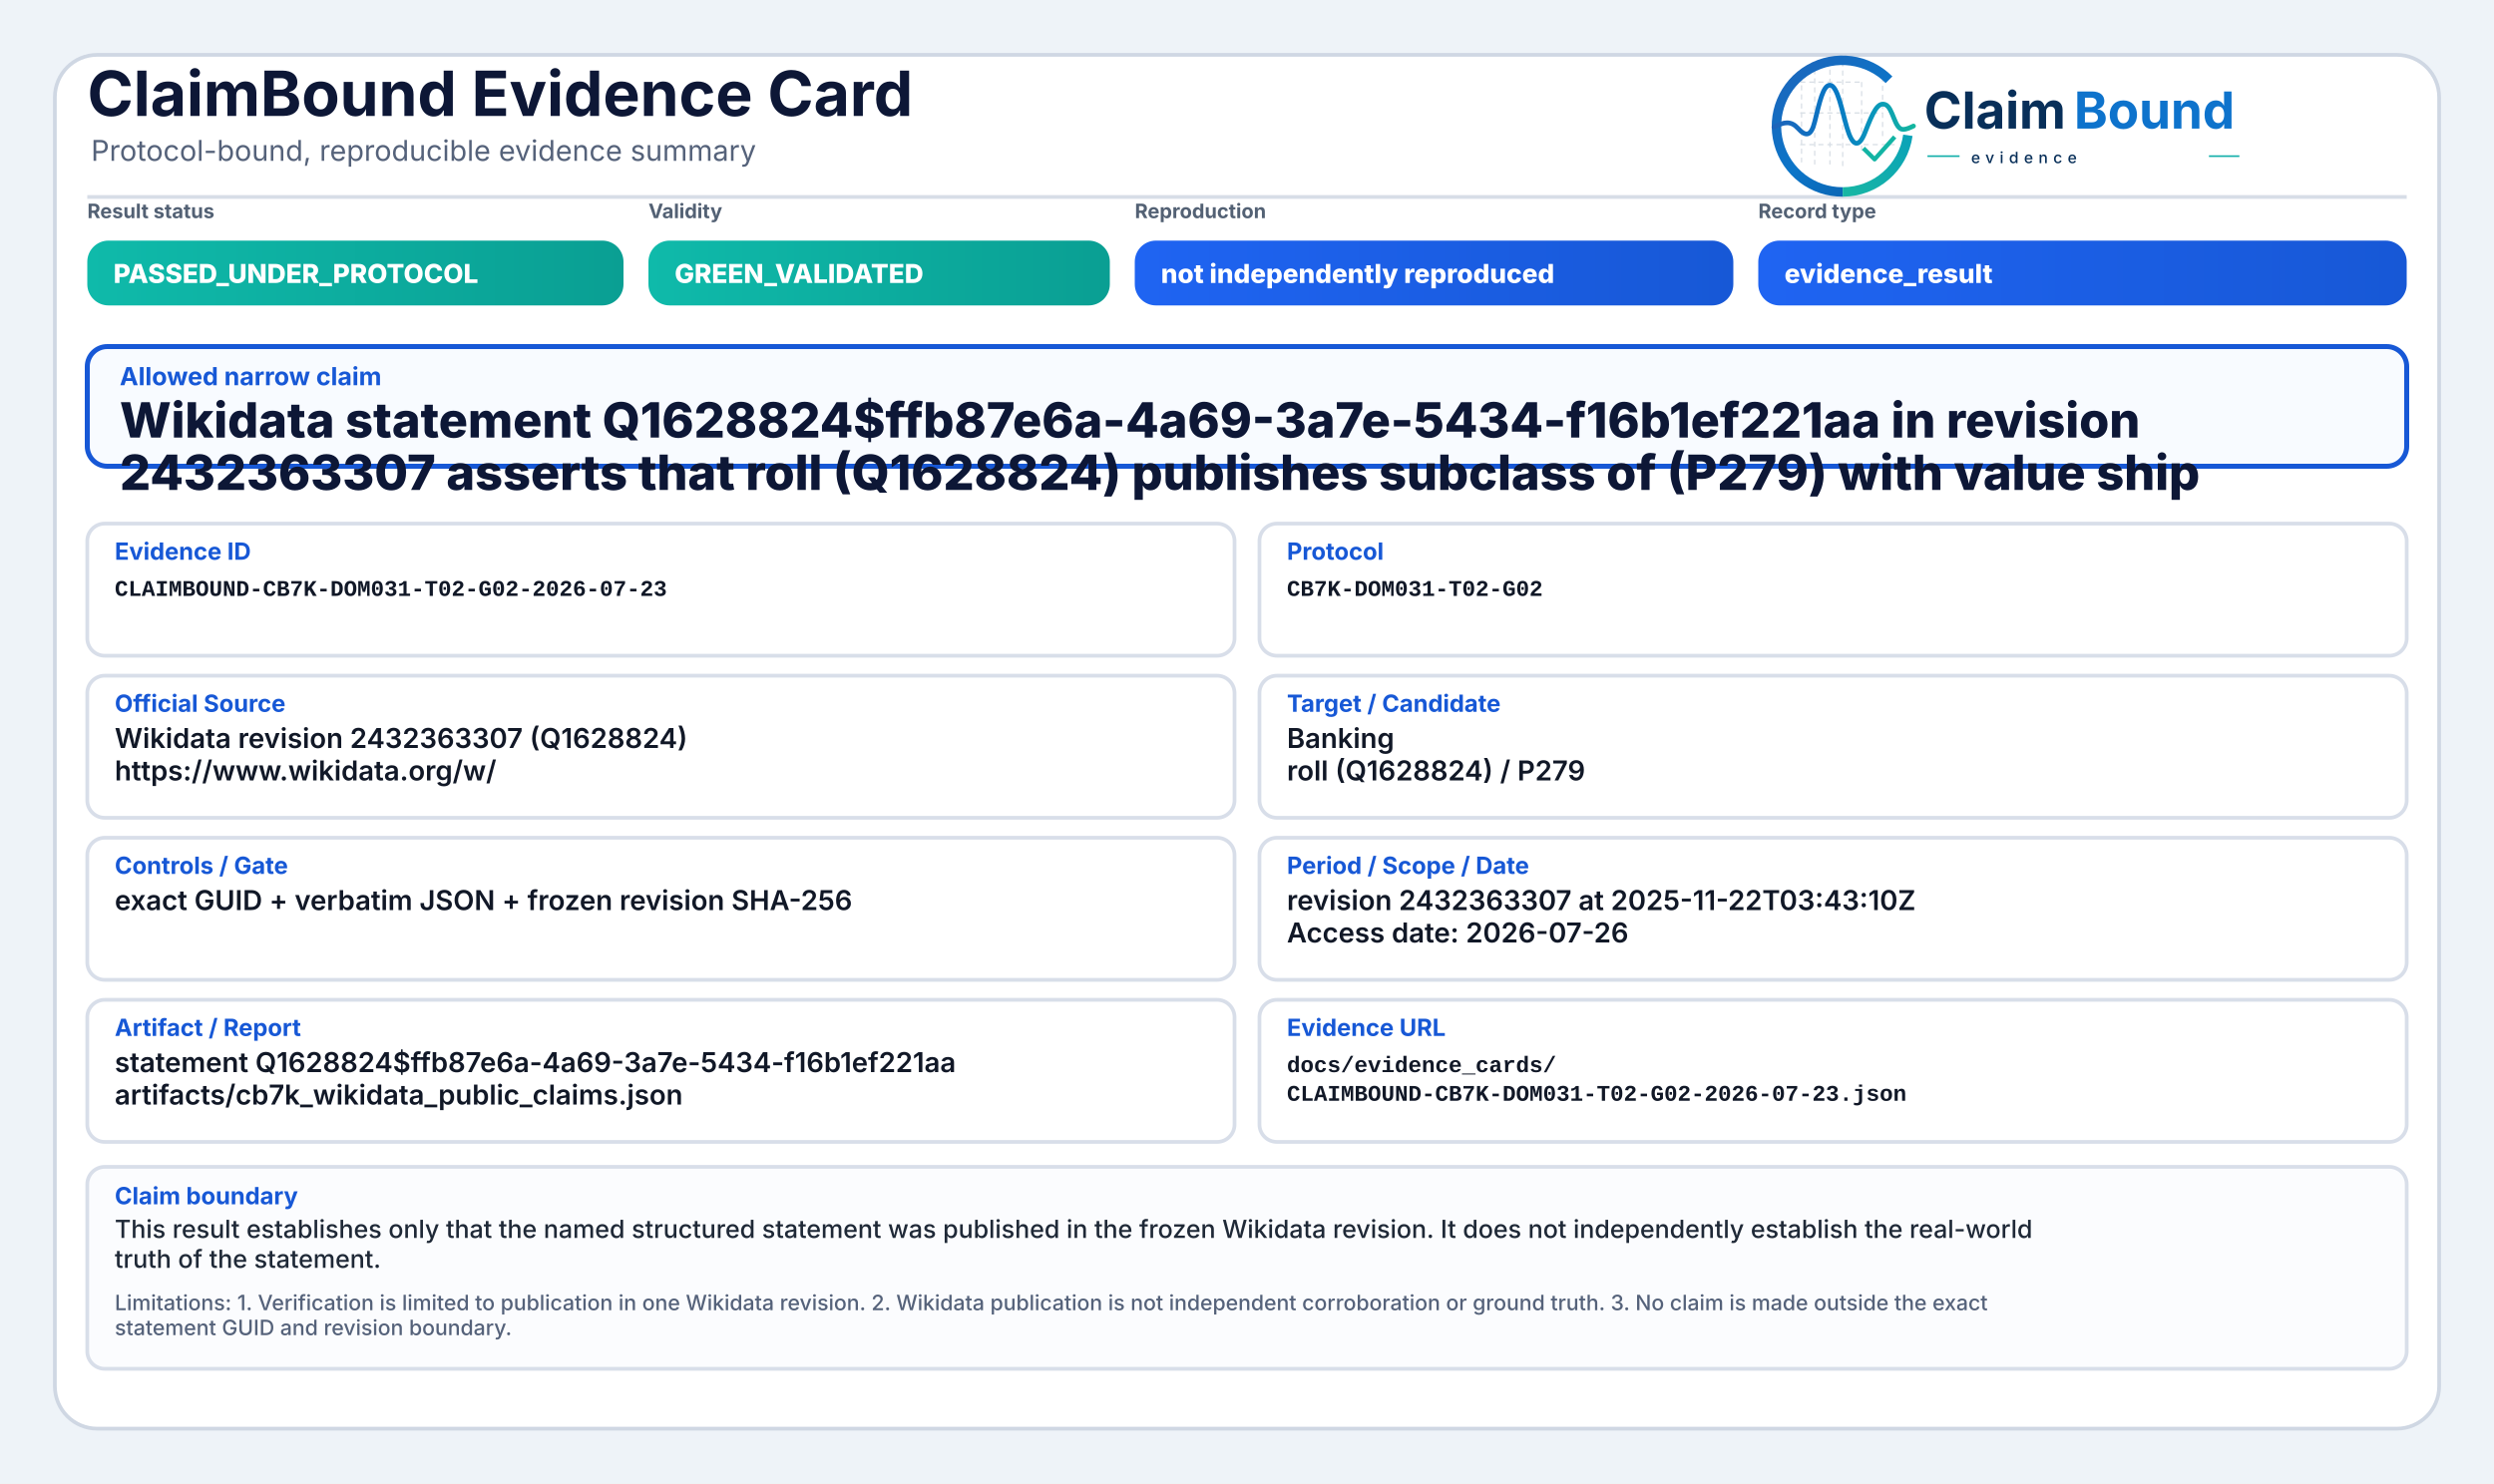
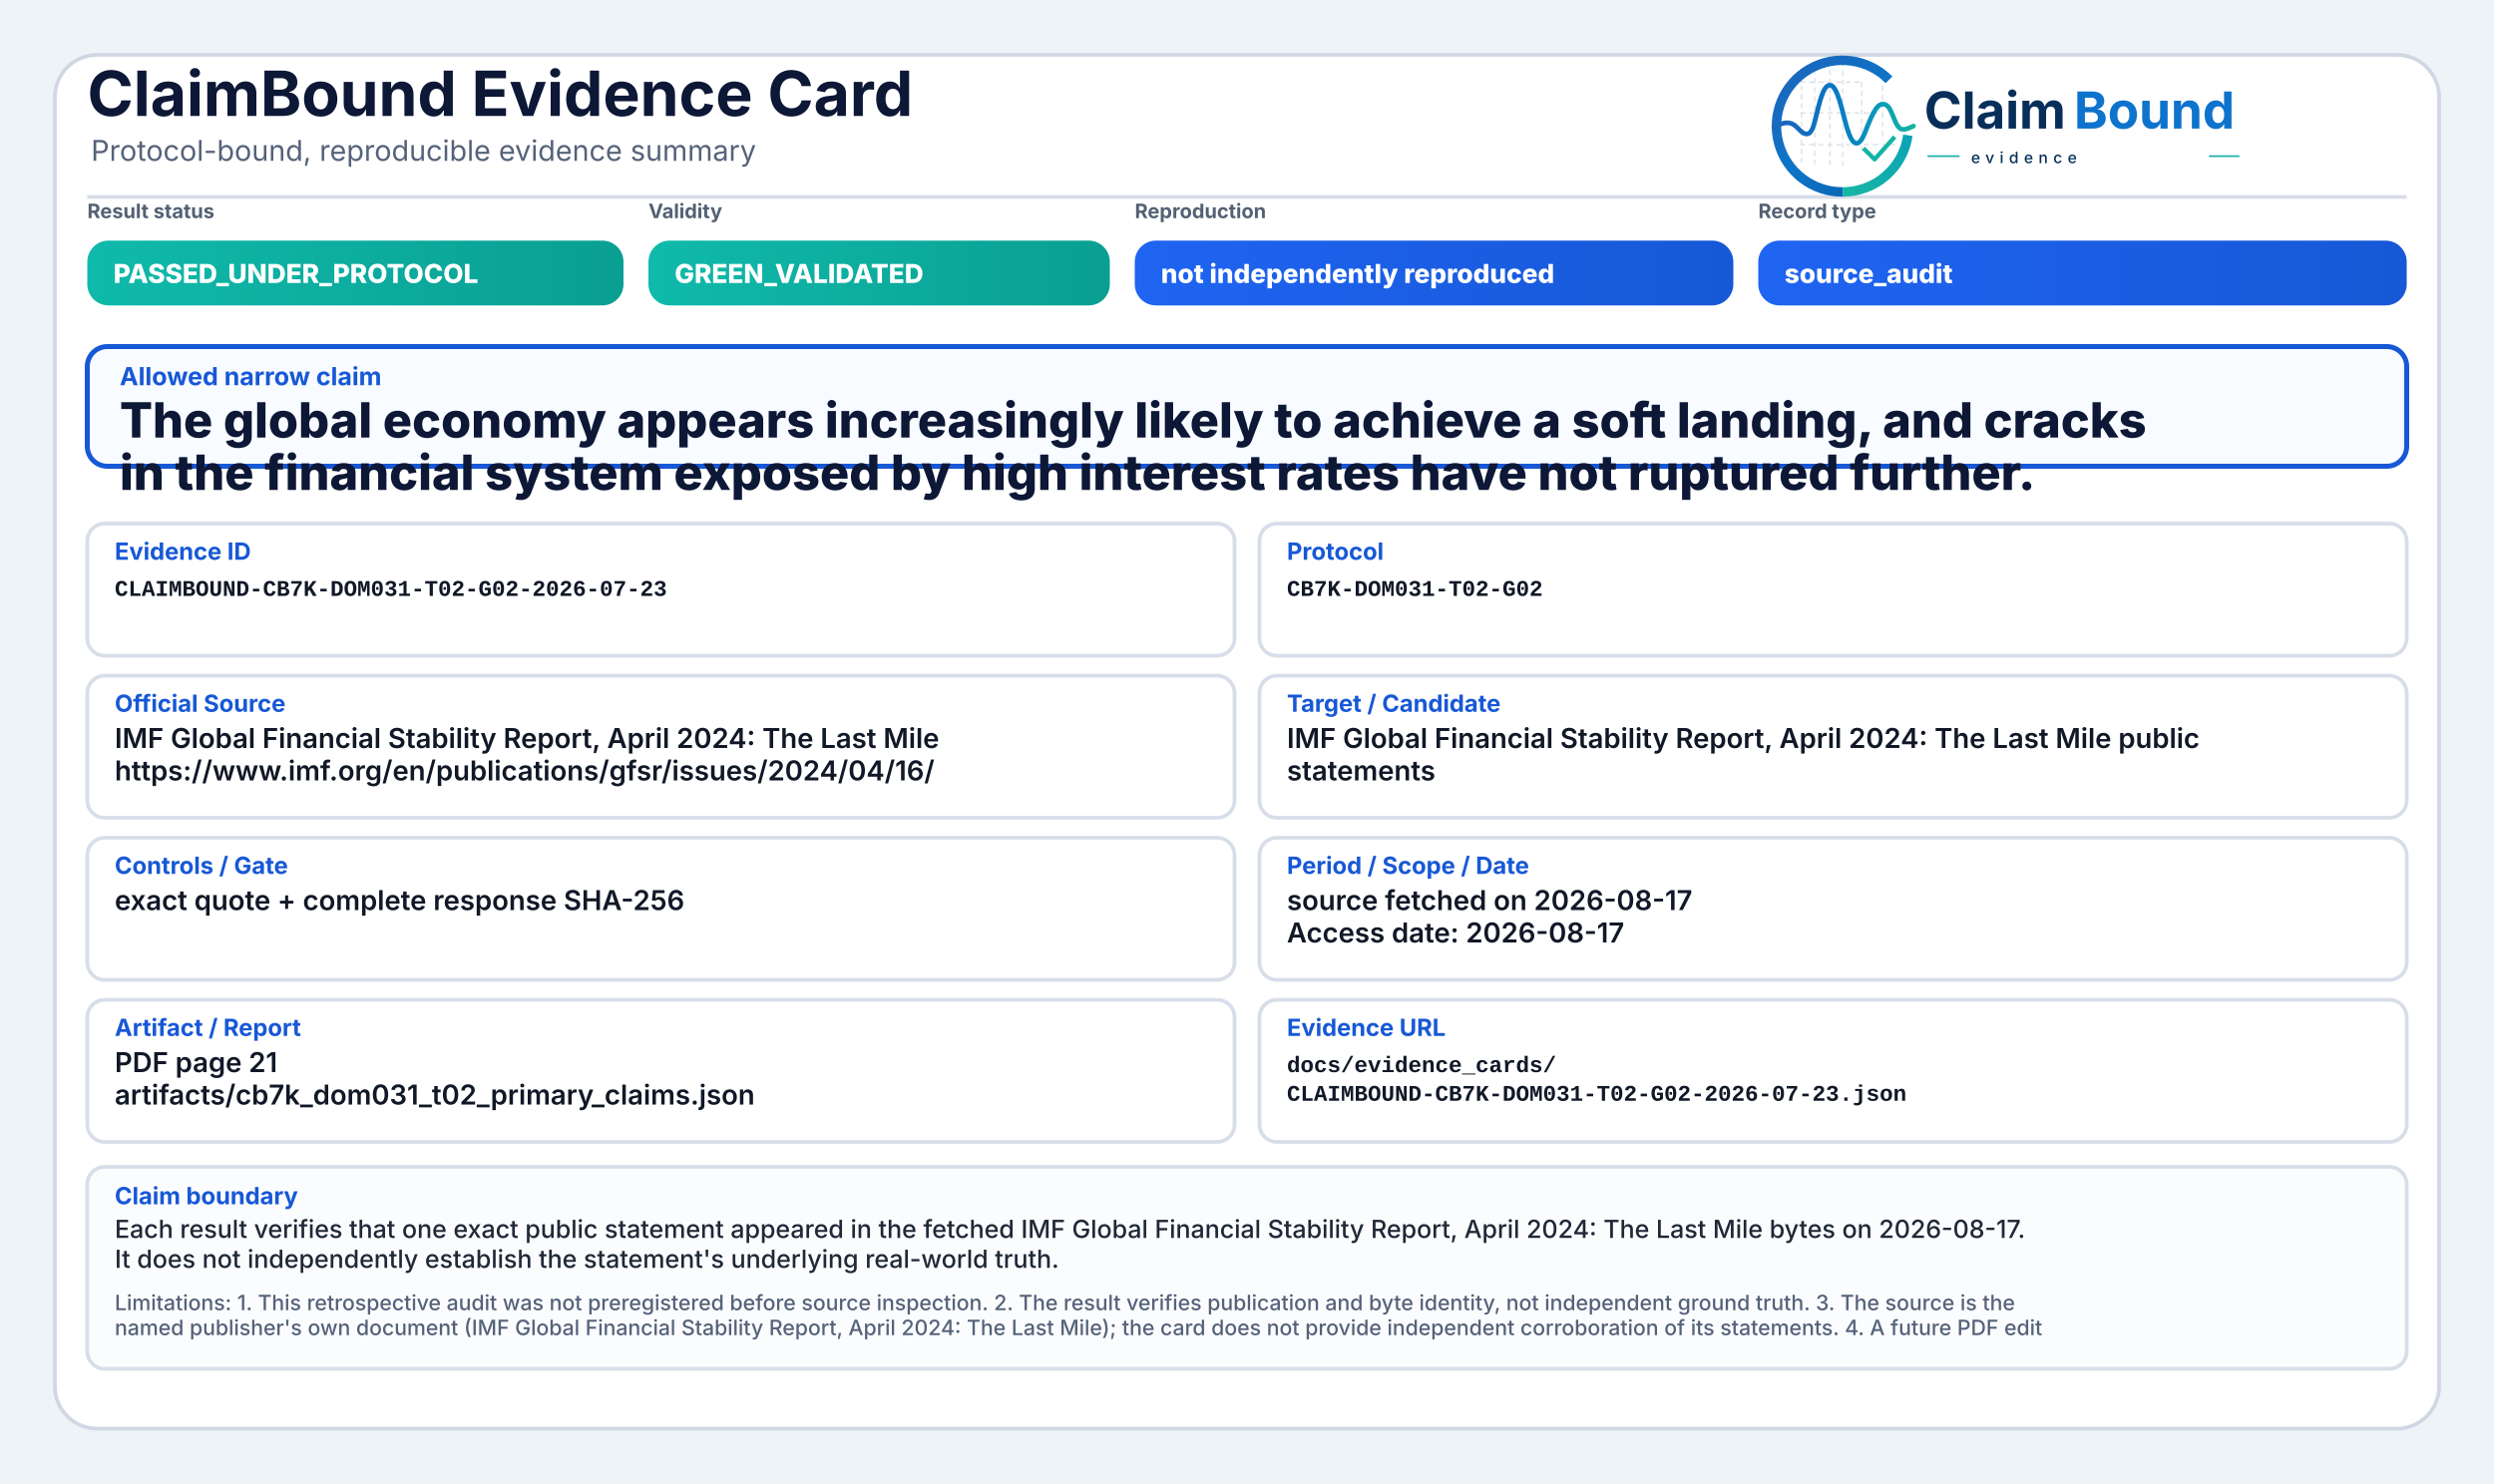
<svg xmlns="http://www.w3.org/2000/svg" width="2000" height="1190" viewBox="0 0 2000 1190" role="img" aria-label="ClaimBound Evidence Card">
  <defs>
    <linearGradient id="greenGrad" x1="0" y1="0" x2="1" y2="0">
      <stop offset="0%" stop-color="#0fbaaa" />
      <stop offset="100%" stop-color="#0a9f93" />
    </linearGradient>
    <linearGradient id="yellowGrad" x1="0" y1="0" x2="1" y2="0">
      <stop offset="0%" stop-color="#fbbf24" />
      <stop offset="100%" stop-color="#d97706" />
    </linearGradient>
    <linearGradient id="amberGrad" x1="0" y1="0" x2="1" y2="0">
      <stop offset="0%" stop-color="#f97316" />
      <stop offset="100%" stop-color="#c2410c" />
    </linearGradient>
    <linearGradient id="redGrad" x1="0" y1="0" x2="1" y2="0">
      <stop offset="0%" stop-color="#ef4444" />
      <stop offset="100%" stop-color="#b91c1c" />
    </linearGradient>
    <linearGradient id="grayGrad" x1="0" y1="0" x2="1" y2="0">
      <stop offset="0%" stop-color="#64748b" />
      <stop offset="100%" stop-color="#475569" />
    </linearGradient>
    <linearGradient id="blueGrad" x1="0" y1="0" x2="1" y2="0">
      <stop offset="0%" stop-color="#1f64f2" />
      <stop offset="100%" stop-color="#1758d6" />
    </linearGradient>
    <linearGradient id="logoRingBlue" x1="73" y1="453" x2="348" y2="793" gradientUnits="userSpaceOnUse">
      <stop offset="0" stop-color="#1E64BA" />
      <stop offset="0.55" stop-color="#0C75C8" />
      <stop offset="1" stop-color="#0A5FAB" />
    </linearGradient>
    <linearGradient id="logoRingTeal" x1="221" y1="792" x2="403" y2="594" gradientUnits="userSpaceOnUse">
      <stop offset="0" stop-color="#18B7A3" />
      <stop offset="1" stop-color="#089EBC" />
    </linearGradient>
    <linearGradient id="logoSignalGradient" x1="61" y1="628" x2="404" y2="628" gradientUnits="userSpaceOnUse">
      <stop offset="0" stop-color="#1E64BA" />
      <stop offset="0.43" stop-color="#0877C4" />
      <stop offset="0.72" stop-color="#0A97BB" />
      <stop offset="1" stop-color="#14B69E" />
    </linearGradient>
  </defs>
  <rect x="0" y="0" width="2000" height="1190" fill="#eef3f8" />
  <rect x="44" y="44" width="1912" height="1102" rx="34" fill="#ffffff" stroke="#cfd7e3" stroke-width="3" />
  <path d="M70 158 H1930" stroke="#d7dde7" stroke-width="3" />
  <text x="70" y="93" font-family="Inter, Segoe UI, Arial, sans-serif" font-size="50" font-weight="750" fill="#0d1736">ClaimBound Evidence Card</text>
  <text x="73" y="129" font-family="Inter, Segoe UI, Arial, sans-serif" font-size="23" font-weight="400" fill="#55627a">Protocol-bound, reproducible evidence summary</text>
  <g aria-label="ClaimBound evidence logo" transform="translate(1415,52) scale(0.33) translate(-40,-478)">
    <g stroke-linecap="butt" stroke-linejoin="round">
      <g stroke="#CBD3DC" stroke-width="3.2" stroke-linecap="round" stroke-dasharray="10 12" opacity="0.72">
        <path d="M130 507V714" />
        <path d="M162 490V719" />
        <path d="M199 491V719" />
        <path d="M230 471V726" />
        <path d="M276 521V690" />
        <path d="M327 508V650" />
        <path d="M128 520H277" />
        <path d="M128 595H327" />
        <path d="M128 672H355" />
      </g>
      <path d="M342.6 514.3A160 160 0 1 0 230 787" fill="none" stroke="url(#logoRingBlue)" stroke-width="23" />
      <path d="M230 787A160 160 0 0 0 388.4 649.3" fill="none" stroke="url(#logoRingTeal)" stroke-width="23" />
      <path d="M63 629.5C87 616.4 104.3 613.6 121.2 632.2C140.7 653.8 153.4 651.6 162.1 616.2C173.8 568.5 182.5 527.5 198.9 527.5C217.5 527.5 228.4 590.6 240.3 630.8C253.4 675.4 268.6 682.8 284.6 641.5C303.5 592.9 315.2 567.6 333.7 574.7C352.6 582 355.7 635.1 376.6 634.9C386.2 634.8 394 630.4 402 626.8" fill="none" stroke="url(#logoSignalGradient)" stroke-width="11.5" stroke-linecap="round" />
      <path d="M284 684.5L307.5 707.7L353 657" fill="none" stroke="#12B4A4" stroke-width="10.5" stroke-linecap="square" />
    </g>
    <text x="428" y="633" font-family="Inter, Segoe UI, Arial, sans-serif" font-size="124" font-weight="750" fill="#082F59" text-rendering="geometricPrecision">Claim</text>
    <text x="792" y="633" font-family="Inter, Segoe UI, Arial, sans-serif" font-size="124" font-weight="750" fill="#0E73CC" text-rendering="geometricPrecision">Bound</text>
    <line x1="436" y1="700" x2="514" y2="700" stroke="#11AFA9" stroke-width="4" />
    <text x="542" y="717" font-family="Inter, Segoe UI, Arial, sans-serif" font-size="38" font-weight="500" letter-spacing="13" fill="#082F59">evidence</text>
    <line x1="1120" y1="700" x2="1194" y2="700" stroke="#11AFA9" stroke-width="4" />
  </g>
  <text x="70" y="175" font-family="Inter, Segoe UI, Arial, sans-serif" font-size="16" font-weight="650" fill="#536174">Result status</text>
  <rect x="70" y="193" width="430" height="52" rx="17" fill="url(#greenGrad)" />
  <text x="91" y="227" font-family="Inter, Segoe UI, Arial, sans-serif" font-size="21" font-weight="800" fill="#ffffff">PASSED_UNDER_PROTOCOL</text>
  <text x="520" y="175" font-family="Inter, Segoe UI, Arial, sans-serif" font-size="16" font-weight="650" fill="#536174">Validity</text>
  <rect x="520" y="193" width="370" height="52" rx="17" fill="url(#greenGrad)" />
  <text x="541" y="227" font-family="Inter, Segoe UI, Arial, sans-serif" font-size="21" font-weight="800" fill="#ffffff">GREEN_VALIDATED</text>
  <text x="910" y="175" font-family="Inter, Segoe UI, Arial, sans-serif" font-size="16" font-weight="650" fill="#536174">Reproduction</text>
  <rect x="910" y="193" width="480" height="52" rx="17" fill="url(#blueGrad)" />
  <text x="931" y="227" font-family="Inter, Segoe UI, Arial, sans-serif" font-size="21" font-weight="800" fill="#ffffff">not independently reproduced</text>
  <text x="1410" y="175" font-family="Inter, Segoe UI, Arial, sans-serif" font-size="16" font-weight="650" fill="#536174">Record type</text>
  <rect x="1410" y="193" width="520" height="52" rx="17" fill="url(#blueGrad)" />
-   <text x="1431" y="227" font-family="Inter, Segoe UI, Arial, sans-serif" font-size="21" font-weight="800" fill="#ffffff">evidence_result</text>
+   <text x="1431" y="227" font-family="Inter, Segoe UI, Arial, sans-serif" font-size="21" font-weight="800" fill="#ffffff">source_audit</text>
  <rect x="70" y="278" width="1860" height="96" rx="16" fill="#f8fbff" stroke="#1758d6" stroke-width="4" />
  <text x="96" y="309" font-family="Inter, Segoe UI, Arial, sans-serif" font-size="20" font-weight="750" fill="#1758d6">Allowed narrow claim</text>
-   <text x="96" y="351" font-family="Inter, Segoe UI, Arial, sans-serif" font-size="39" font-weight="800" fill="#0d1736">Wikidata statement Q1628824$ffb87e6a-4a69-3a7e-5434-f16b1ef221aa in revision</text>
-   <text x="96" y="393" font-family="Inter, Segoe UI, Arial, sans-serif" font-size="39" font-weight="800" fill="#0d1736">2432363307 asserts that roll (Q1628824) publishes subclass of (P279) with value ship</text>
+   <text x="96" y="351" font-family="Inter, Segoe UI, Arial, sans-serif" font-size="39" font-weight="800" fill="#0d1736">The global economy appears increasingly likely to achieve a soft landing, and cracks</text>
+   <text x="96" y="393" font-family="Inter, Segoe UI, Arial, sans-serif" font-size="39" font-weight="800" fill="#0d1736">in the financial system exposed by high interest rates have not ruptured further.</text>
  <rect x="70" y="420" width="920" height="106" rx="14" fill="#ffffff" stroke="#d8dee9" stroke-width="3" />
  <text x="92" y="449" font-family="Inter, Segoe UI, Arial, sans-serif" font-size="19" font-weight="750" fill="#1758d6">Evidence ID</text>
  <text x="92" y="478" font-family="SFMono-Regular, Consolas, Liberation Mono, monospace" font-size="18" font-weight="600" fill="#111827">CLAIMBOUND-CB7K-DOM031-T02-G02-2026-07-23</text>
  <rect x="1010" y="420" width="920" height="106" rx="14" fill="#ffffff" stroke="#d8dee9" stroke-width="3" />
  <text x="1032" y="449" font-family="Inter, Segoe UI, Arial, sans-serif" font-size="19" font-weight="750" fill="#1758d6">Protocol</text>
  <text x="1032" y="478" font-family="SFMono-Regular, Consolas, Liberation Mono, monospace" font-size="18" font-weight="600" fill="#111827">CB7K-DOM031-T02-G02</text>
  <rect x="70" y="542" width="920" height="114" rx="14" fill="#ffffff" stroke="#d8dee9" stroke-width="3" />
  <text x="92" y="571" font-family="Inter, Segoe UI, Arial, sans-serif" font-size="19" font-weight="750" fill="#1758d6">Official Source</text>
-   <text x="92" y="600" font-family="Inter, Segoe UI, Arial, sans-serif" font-size="22" font-weight="600" fill="#111827">Wikidata revision 2432363307 (Q1628824)</text>
-   <text x="92" y="626" font-family="Inter, Segoe UI, Arial, sans-serif" font-size="22" font-weight="600" fill="#111827">https://www.wikidata.org/w/</text>
+   <text x="92" y="600" font-family="Inter, Segoe UI, Arial, sans-serif" font-size="22" font-weight="600" fill="#111827">IMF Global Financial Stability Report, April 2024: The Last Mile</text>
+   <text x="92" y="626" font-family="Inter, Segoe UI, Arial, sans-serif" font-size="22" font-weight="600" fill="#111827">https://www.imf.org/en/publications/gfsr/issues/2024/04/16/</text>
  <rect x="1010" y="542" width="920" height="114" rx="14" fill="#ffffff" stroke="#d8dee9" stroke-width="3" />
  <text x="1032" y="571" font-family="Inter, Segoe UI, Arial, sans-serif" font-size="19" font-weight="750" fill="#1758d6">Target / Candidate</text>
-   <text x="1032" y="600" font-family="Inter, Segoe UI, Arial, sans-serif" font-size="22" font-weight="600" fill="#111827">Banking</text>
-   <text x="1032" y="626" font-family="Inter, Segoe UI, Arial, sans-serif" font-size="22" font-weight="600" fill="#111827">roll (Q1628824) / P279</text>
+   <text x="1032" y="600" font-family="Inter, Segoe UI, Arial, sans-serif" font-size="22" font-weight="600" fill="#111827">IMF Global Financial Stability Report, April 2024: The Last Mile public</text>
+   <text x="1032" y="626" font-family="Inter, Segoe UI, Arial, sans-serif" font-size="22" font-weight="600" fill="#111827">statements</text>
  <rect x="70" y="672" width="920" height="114" rx="14" fill="#ffffff" stroke="#d8dee9" stroke-width="3" />
  <text x="92" y="701" font-family="Inter, Segoe UI, Arial, sans-serif" font-size="19" font-weight="750" fill="#1758d6">Controls / Gate</text>
-   <text x="92" y="730" font-family="Inter, Segoe UI, Arial, sans-serif" font-size="22" font-weight="600" fill="#111827">exact GUID + verbatim JSON + frozen revision SHA-256</text>
+   <text x="92" y="730" font-family="Inter, Segoe UI, Arial, sans-serif" font-size="22" font-weight="600" fill="#111827">exact quote + complete response SHA-256</text>
  <rect x="1010" y="672" width="920" height="114" rx="14" fill="#ffffff" stroke="#d8dee9" stroke-width="3" />
  <text x="1032" y="701" font-family="Inter, Segoe UI, Arial, sans-serif" font-size="19" font-weight="750" fill="#1758d6">Period / Scope / Date</text>
-   <text x="1032" y="730" font-family="Inter, Segoe UI, Arial, sans-serif" font-size="22" font-weight="600" fill="#111827">revision 2432363307 at 2025-11-22T03:43:10Z</text>
-   <text x="1032" y="756" font-family="Inter, Segoe UI, Arial, sans-serif" font-size="22" font-weight="600" fill="#111827">Access date: 2026-07-26</text>
+   <text x="1032" y="730" font-family="Inter, Segoe UI, Arial, sans-serif" font-size="22" font-weight="600" fill="#111827">source fetched on 2026-08-17</text>
+   <text x="1032" y="756" font-family="Inter, Segoe UI, Arial, sans-serif" font-size="22" font-weight="600" fill="#111827">Access date: 2026-08-17</text>
  <rect x="70" y="802" width="920" height="114" rx="14" fill="#ffffff" stroke="#d8dee9" stroke-width="3" />
  <text x="92" y="831" font-family="Inter, Segoe UI, Arial, sans-serif" font-size="19" font-weight="750" fill="#1758d6">Artifact / Report</text>
-   <text x="92" y="860" font-family="Inter, Segoe UI, Arial, sans-serif" font-size="22" font-weight="600" fill="#111827">statement Q1628824$ffb87e6a-4a69-3a7e-5434-f16b1ef221aa</text>
-   <text x="92" y="886" font-family="Inter, Segoe UI, Arial, sans-serif" font-size="22" font-weight="600" fill="#111827">artifacts/cb7k_wikidata_public_claims.json</text>
+   <text x="92" y="860" font-family="Inter, Segoe UI, Arial, sans-serif" font-size="22" font-weight="600" fill="#111827">PDF page 21</text>
+   <text x="92" y="886" font-family="Inter, Segoe UI, Arial, sans-serif" font-size="22" font-weight="600" fill="#111827">artifacts/cb7k_dom031_t02_primary_claims.json</text>
  <rect x="1010" y="802" width="920" height="114" rx="14" fill="#ffffff" stroke="#d8dee9" stroke-width="3" />
  <text x="1032" y="831" font-family="Inter, Segoe UI, Arial, sans-serif" font-size="19" font-weight="750" fill="#1758d6">Evidence URL</text>
  <text x="1032" y="860" font-family="SFMono-Regular, Consolas, Liberation Mono, monospace" font-size="18" font-weight="600" fill="#111827">docs/evidence_cards/</text>
  <text x="1032" y="883" font-family="SFMono-Regular, Consolas, Liberation Mono, monospace" font-size="18" font-weight="600" fill="#111827">CLAIMBOUND-CB7K-DOM031-T02-G02-2026-07-23.json</text>
  <rect x="70" y="936" width="1860" height="162" rx="14" fill="#fbfcfe" stroke="#d8dee9" stroke-width="3" />
  <text x="92" y="966" font-family="Inter, Segoe UI, Arial, sans-serif" font-size="19" font-weight="750" fill="#1758d6">Claim boundary</text>
-   <text x="92" y="993" font-family="Inter, Segoe UI, Arial, sans-serif" font-size="20" font-weight="500" fill="#1f2937">This result establishes only that the named structured statement was published in the frozen Wikidata revision. It does not independently establish the real-world</text>
-   <text x="92" y="1017" font-family="Inter, Segoe UI, Arial, sans-serif" font-size="20" font-weight="500" fill="#1f2937">truth of the statement.</text>
-   <text x="92" y="1051" font-family="Inter, Segoe UI, Arial, sans-serif" font-size="17" font-weight="500" fill="#55627a">Limitations: 1. Verification is limited to publication in one Wikidata revision. 2. Wikidata publication is not independent corroboration or ground truth. 3. No claim is made outside the exact</text>
-   <text x="92" y="1071" font-family="Inter, Segoe UI, Arial, sans-serif" font-size="17" font-weight="500" fill="#55627a">statement GUID and revision boundary.</text>
+   <text x="92" y="993" font-family="Inter, Segoe UI, Arial, sans-serif" font-size="20" font-weight="500" fill="#1f2937">Each result verifies that one exact public statement appeared in the fetched IMF Global Financial Stability Report, April 2024: The Last Mile bytes on 2026-08-17.</text>
+   <text x="92" y="1017" font-family="Inter, Segoe UI, Arial, sans-serif" font-size="20" font-weight="500" fill="#1f2937">It does not independently establish the statement's underlying real-world truth.</text>
+   <text x="92" y="1051" font-family="Inter, Segoe UI, Arial, sans-serif" font-size="17" font-weight="500" fill="#55627a">Limitations: 1. This retrospective audit was not preregistered before source inspection. 2. The result verifies publication and byte identity, not independent ground truth. 3. The source is the</text>
+   <text x="92" y="1071" font-family="Inter, Segoe UI, Arial, sans-serif" font-size="17" font-weight="500" fill="#55627a">named publisher's own document (IMF Global Financial Stability Report, April 2024: The Last Mile); the card does not provide independent corroboration of its statements. 4. A future PDF edit</text>
</svg>
